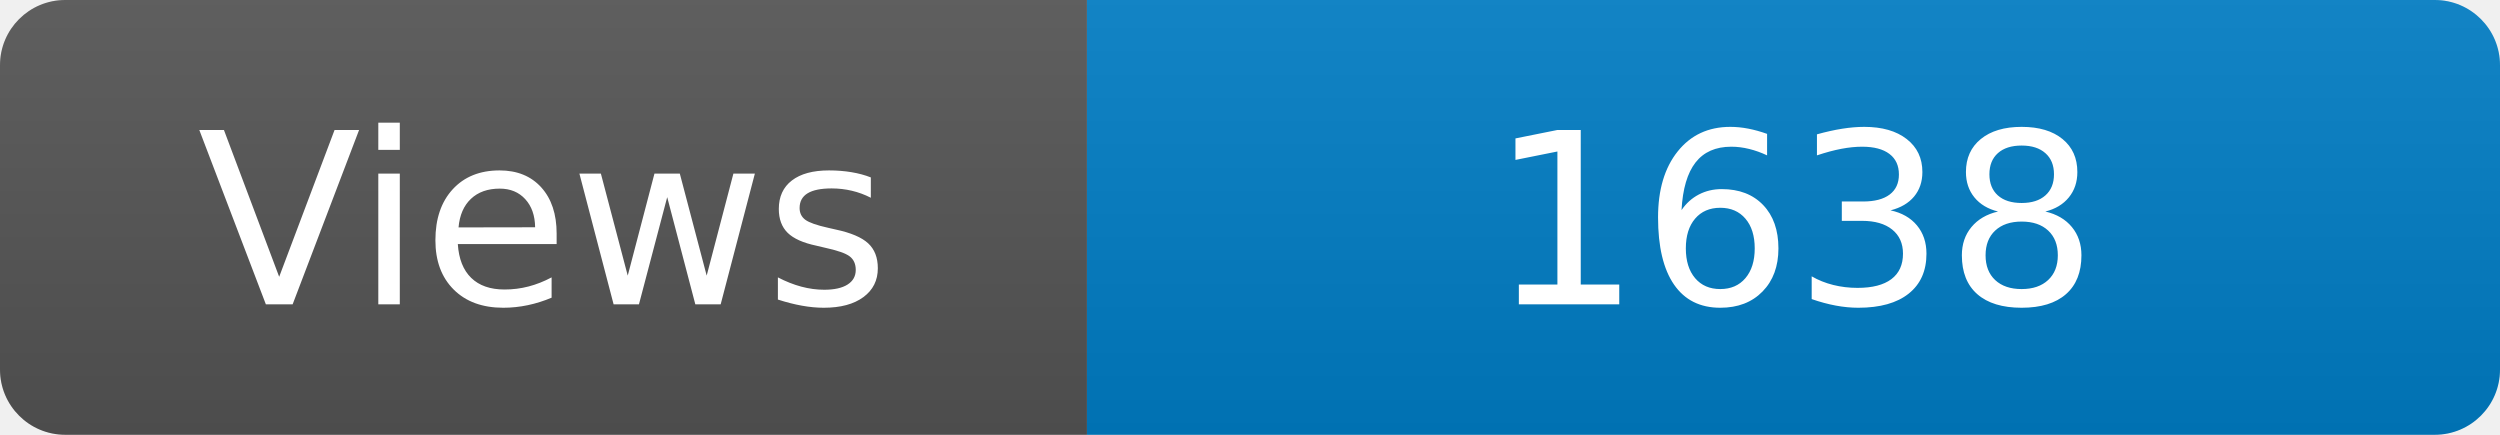
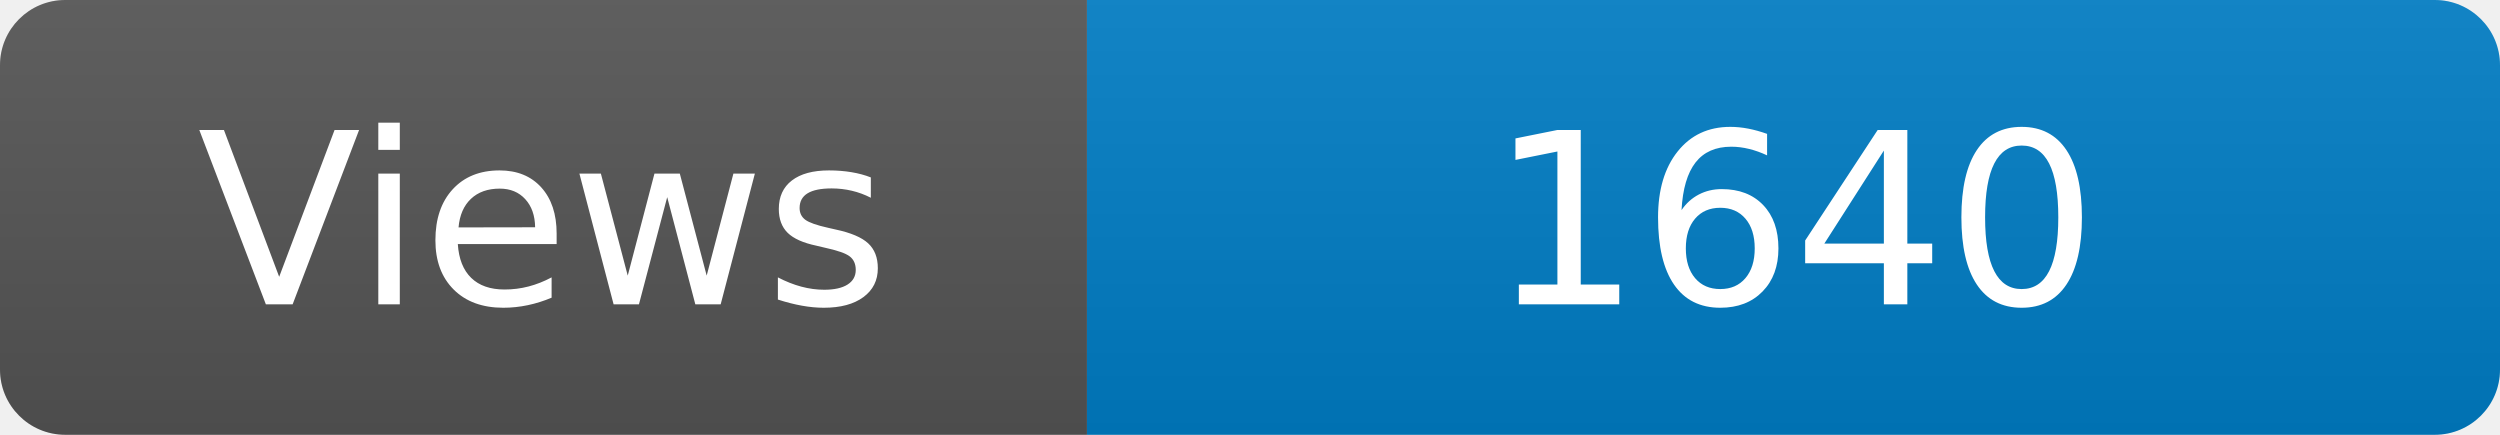
<svg xmlns="http://www.w3.org/2000/svg" width="115" height="20" role="img" aria-label="Maintained?: yes">
  <linearGradient id="s" x2="0" y2="100%">
    <stop offset="0" stop-color="#bbb" stop-opacity=".1" />
    <stop offset="1" stop-opacity=".1" />
  </linearGradient>
  <clipPath id="r">
    <rect width="115" height="20" rx="3" fill="#fff" />
  </clipPath>
  <g clip-path="url(#r)">
    <rect width="50" height="20" fill="#555" />
    <rect x="50" width="160" height="20" fill="#007ec6" />
    <rect width="115" height="20" fill="url(#s)" />
  </g>
  <g fill="#fff" text-anchor="middle" font-family="Verdana,Geneva,DejaVu Sans,sans-serif" font-size="110">
    <text x="250" y="140" transform="scale(.1)" fill="#fff">Views</text>
-     <text x="825" y="140" transform="scale(.1)" fill="#fff">1638</text>
+     <text x="825" y="140" transform="scale(.1)" fill="#fff">1640</text>
  </g>
</svg>
